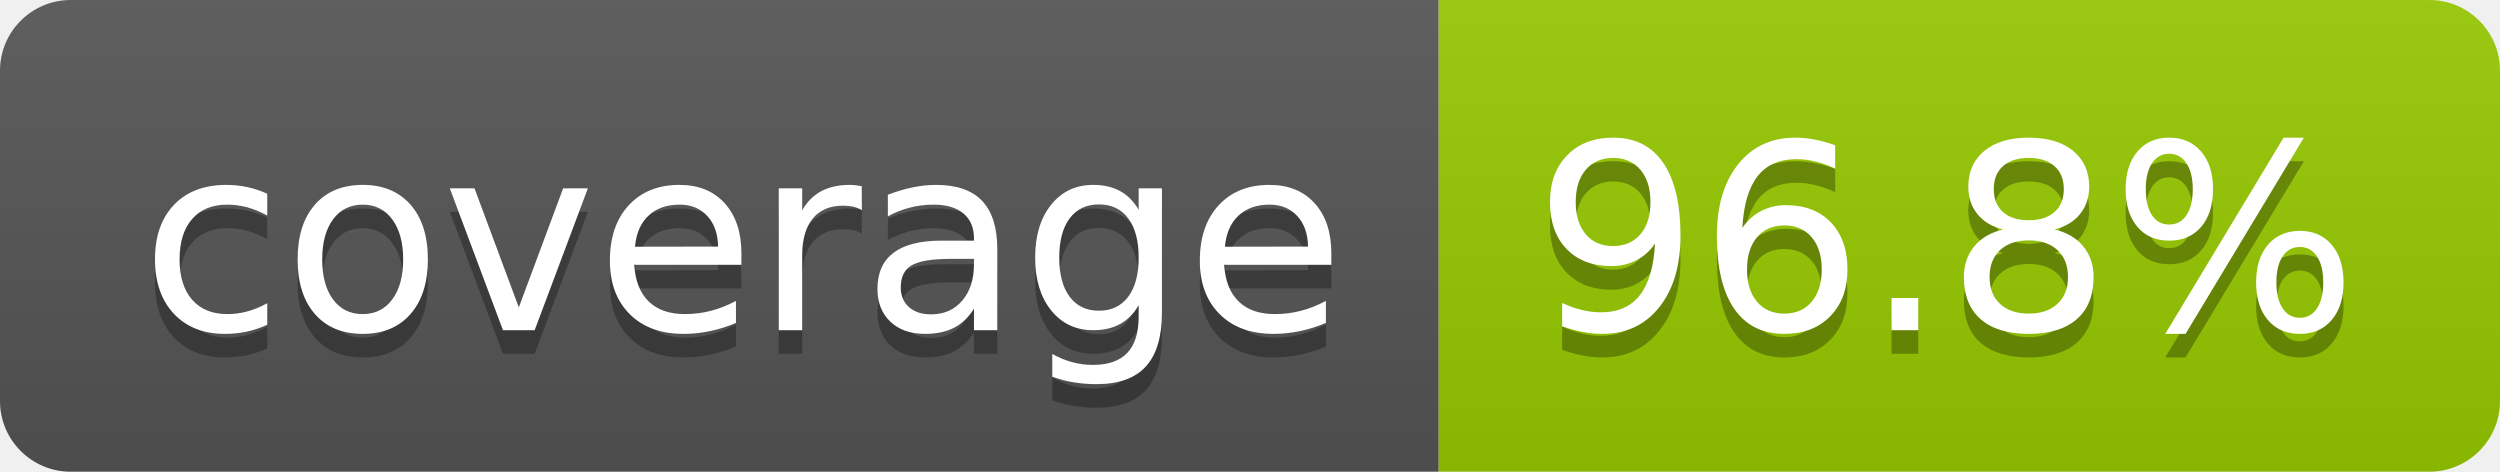
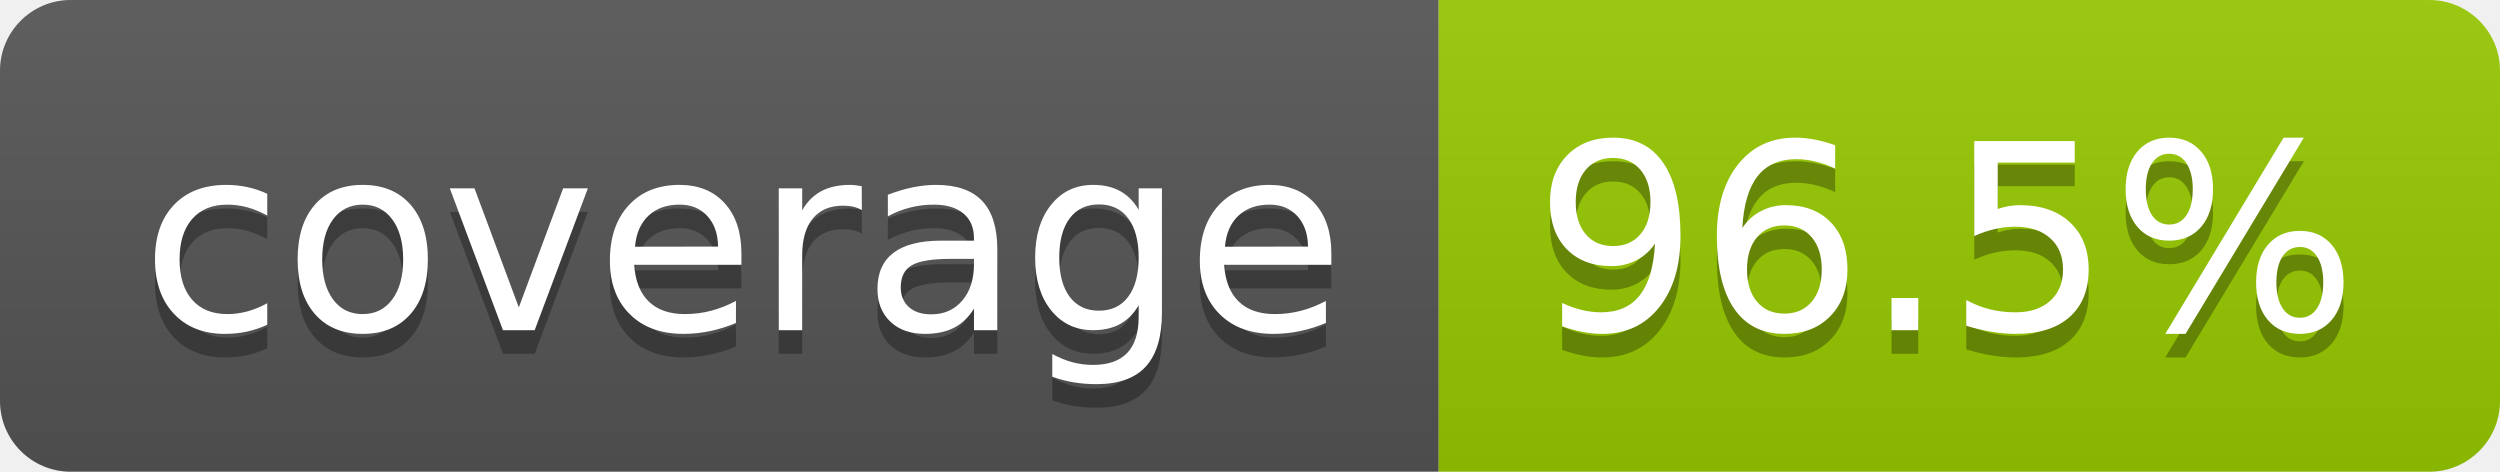
- <svg xmlns="http://www.w3.org/2000/svg" width="106" height="20" role="img" aria-label="coverage: 96.8%">
+ <svg xmlns="http://www.w3.org/2000/svg" width="106" height="20" role="img" aria-label="coverage: 96.5%">
  <linearGradient id="s" x2="0" y2="100%">
    <stop offset="0" stop-color="#bbb" stop-opacity=".1" />
    <stop offset="1" stop-opacity=".1" />
  </linearGradient>
  <clipPath id="r">
    <rect width="106" height="20" rx="3" fill="#fff" />
  </clipPath>
  <g clip-path="url(#r)">
    <rect width="61" height="20" fill="#555" />
    <rect x="61" width="45" height="20" fill="#97ca00" />
    <rect width="106" height="20" fill="url(#s)" />
  </g>
  <g fill="#fff" text-anchor="middle" font-family="Verdana,Geneva,DejaVu Sans,sans-serif" text-rendering="geometricPrecision" font-size="110">
    <text aria-hidden="true" x="315" y="150" fill="#010101" fill-opacity=".3" transform="scale(.1)" textLength="510">coverage</text>
    <text x="315" y="140" transform="scale(.1)" fill="#fff" textLength="510">coverage</text>
-     <text aria-hidden="true" x="825" y="150" fill="#010101" fill-opacity=".3" transform="scale(.1)" textLength="350">96.8%</text>
-     <text x="825" y="140" transform="scale(.1)" fill="#fff" textLength="350">96.8%</text>
+     <text aria-hidden="true" x="825" y="150" fill="#010101" fill-opacity=".3" transform="scale(.1)" textLength="350">96.5%</text>
+     <text x="825" y="140" transform="scale(.1)" fill="#fff" textLength="350">96.5%</text>
  </g>
</svg>
